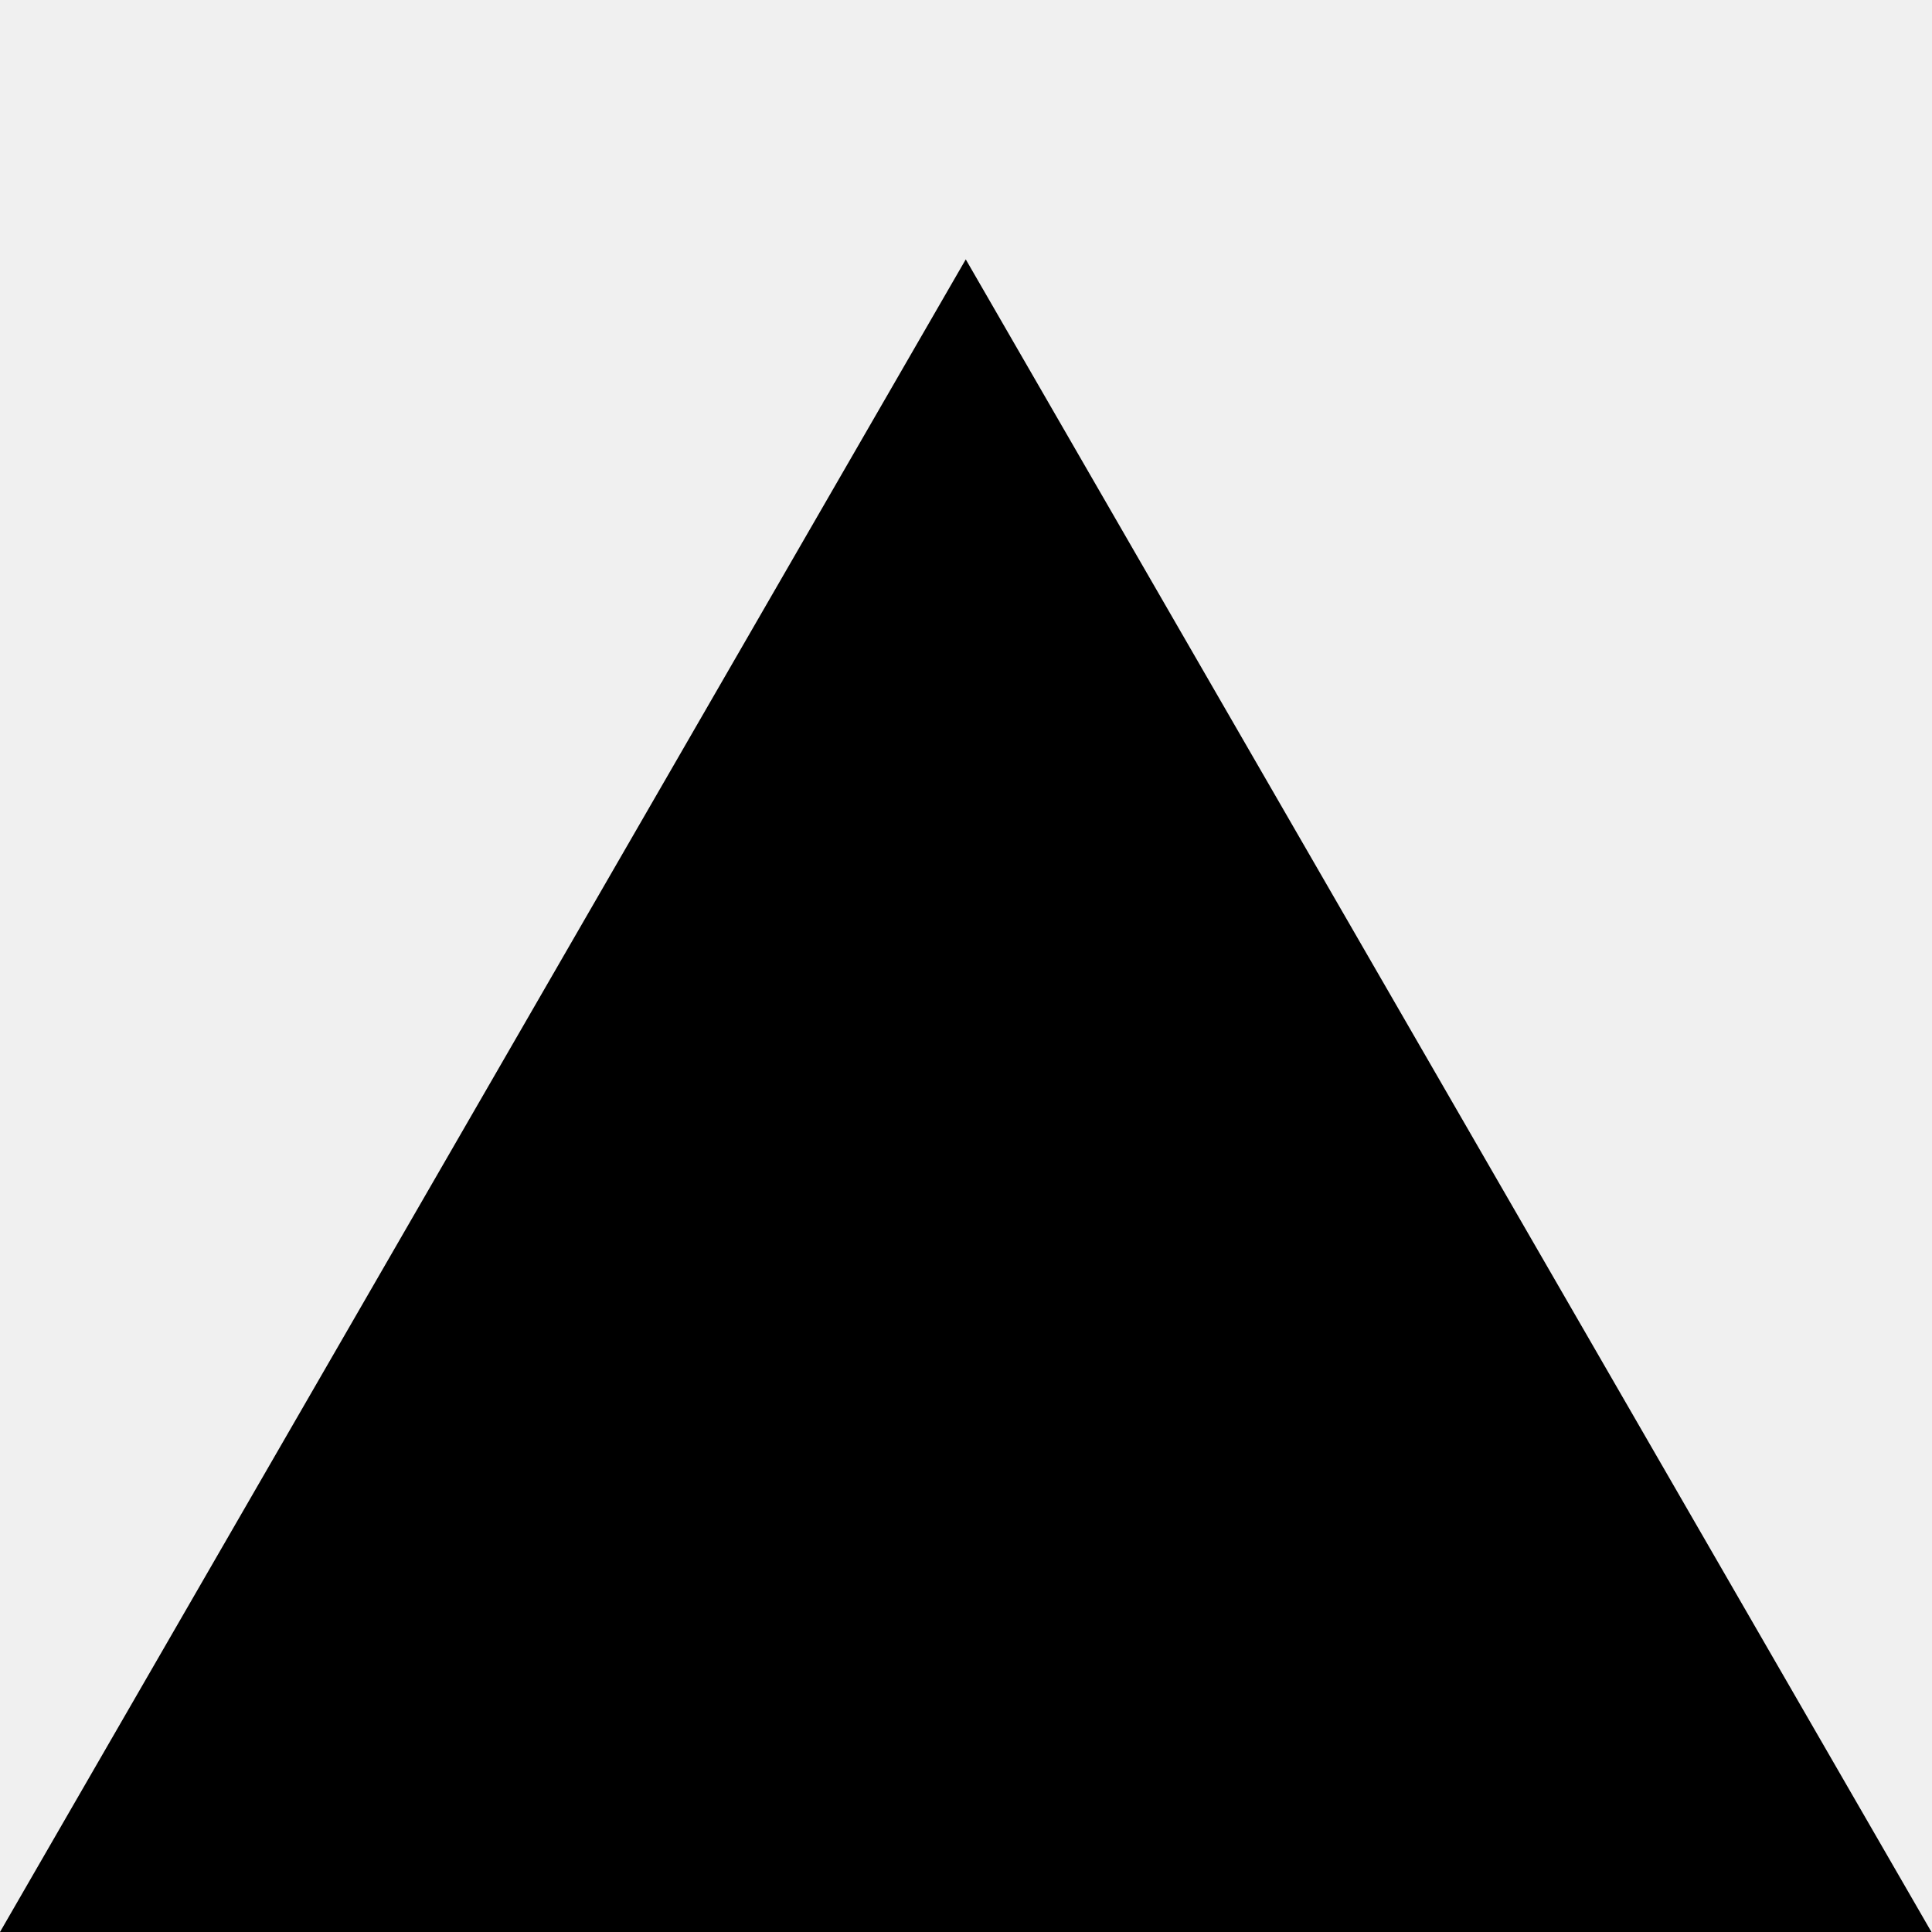
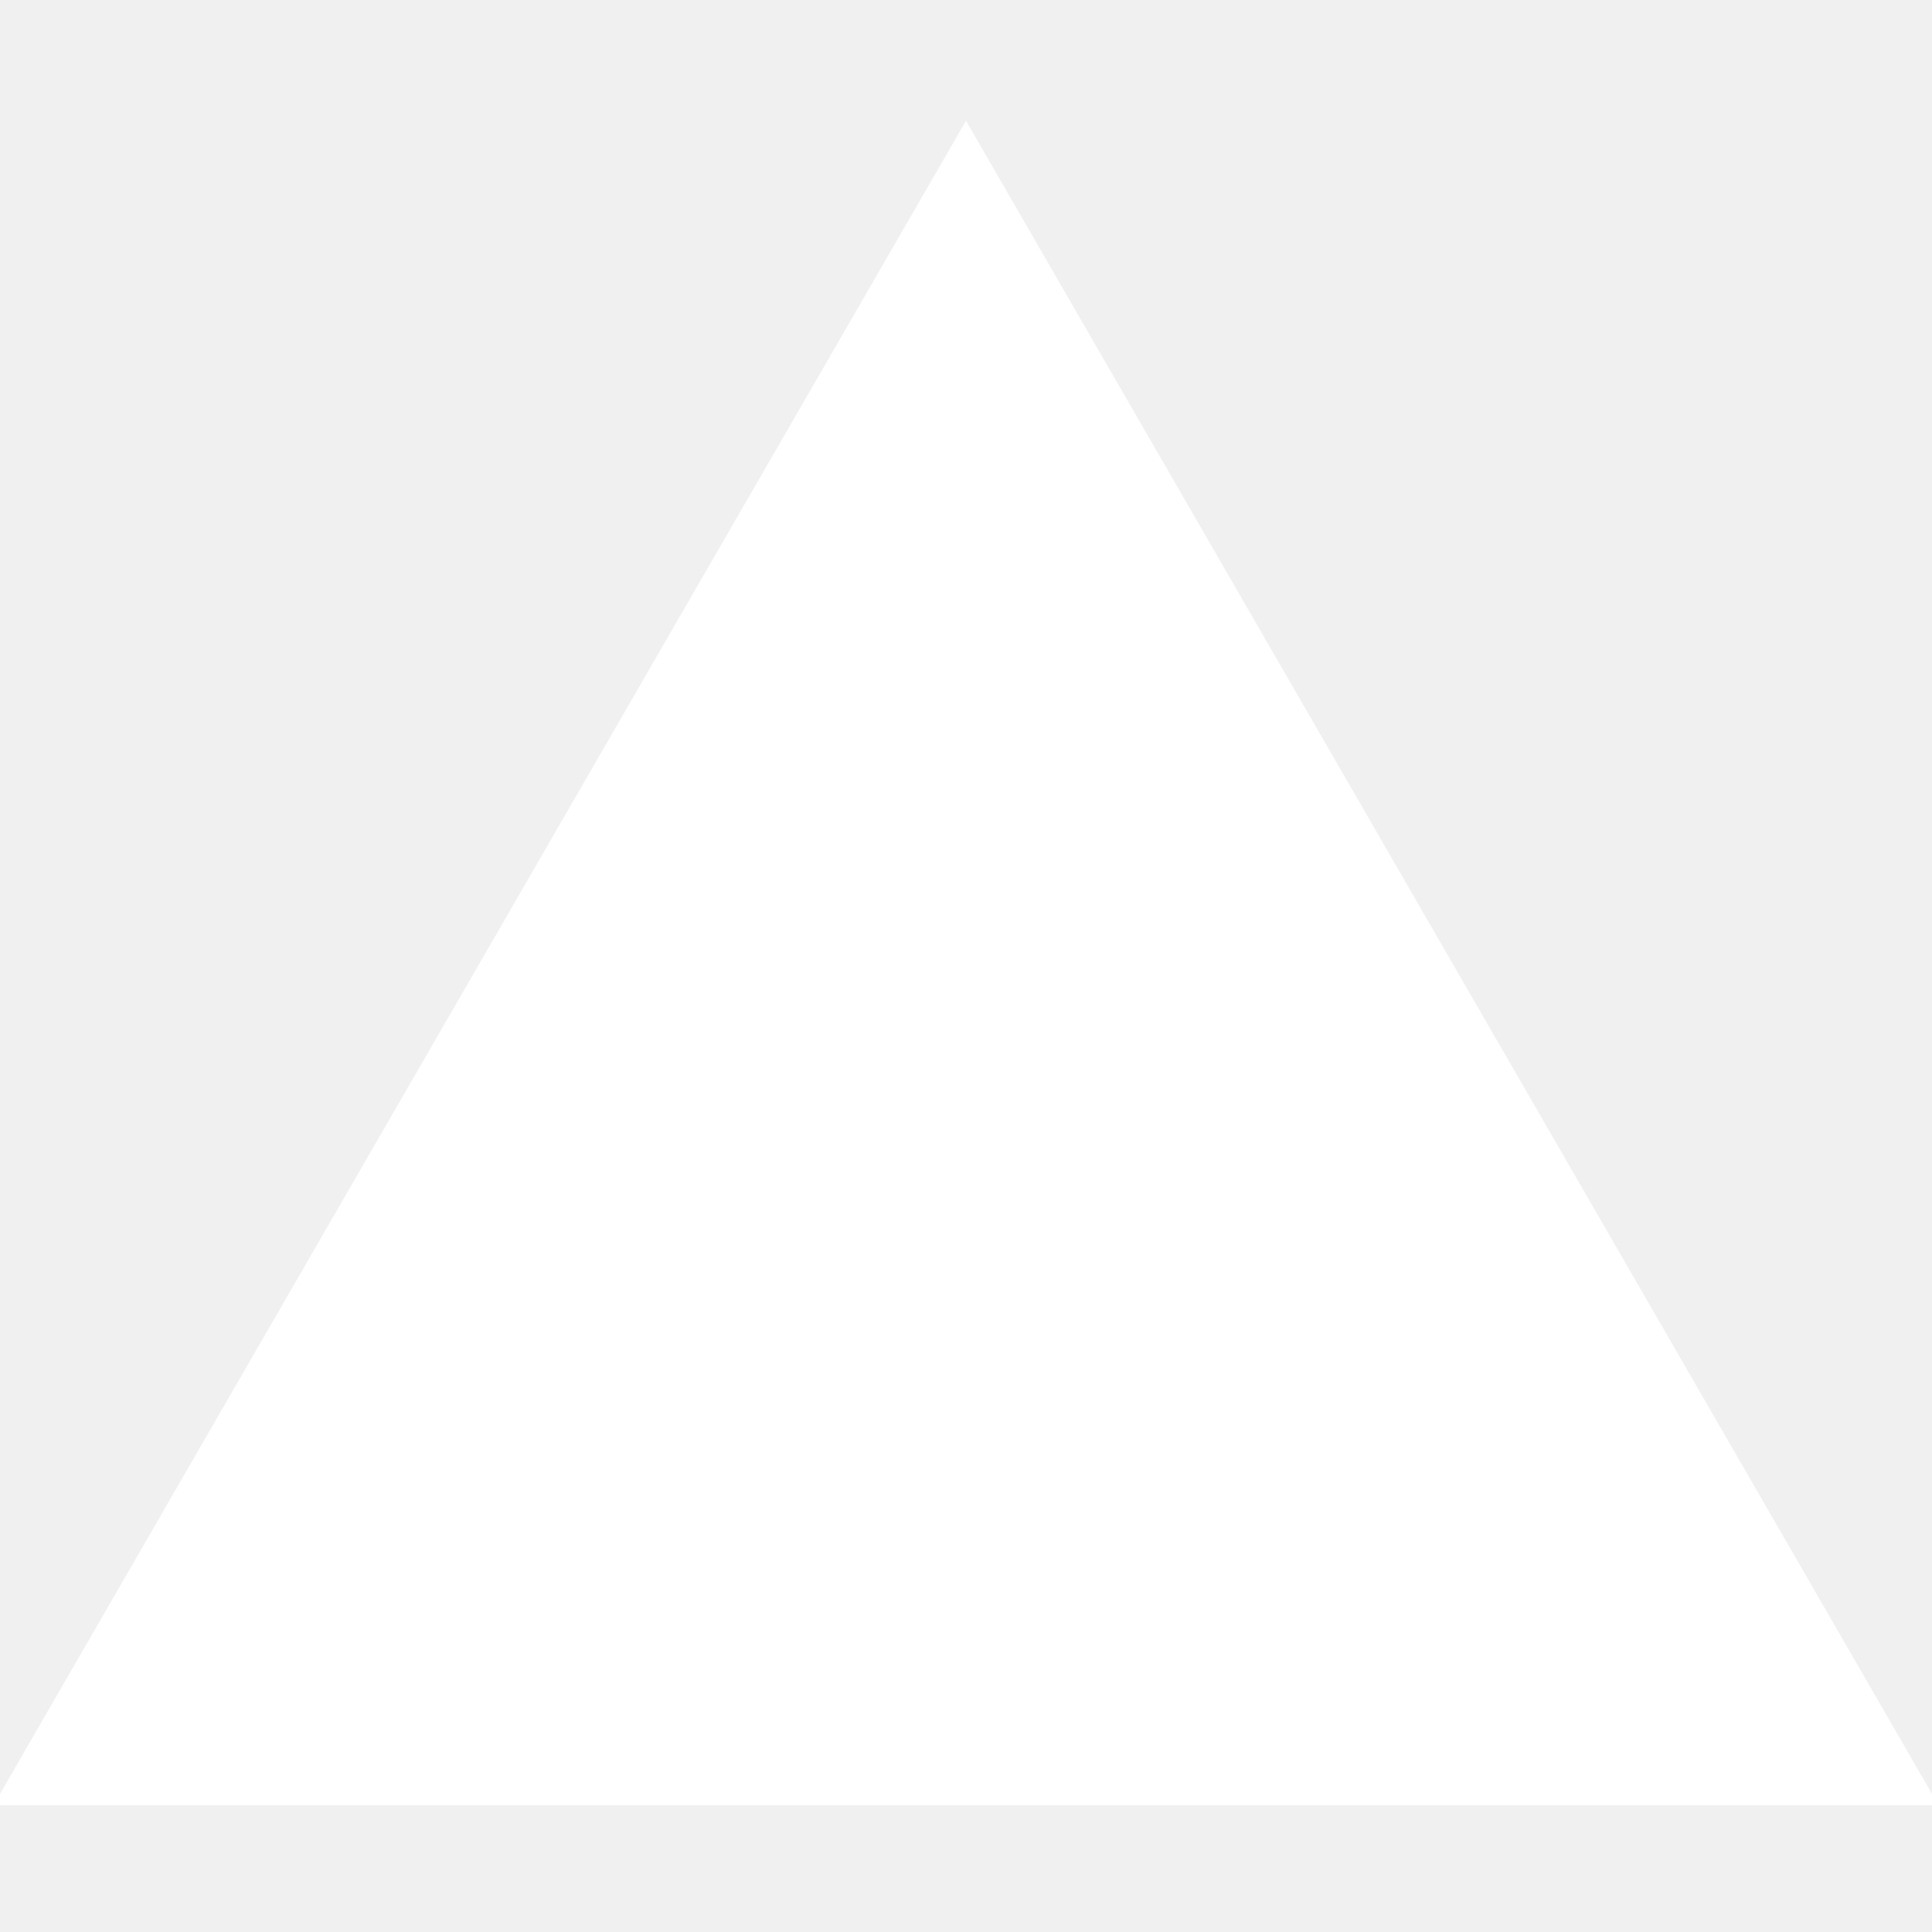
- <svg xmlns="http://www.w3.org/2000/svg" width="128" height="128" viewBox="0 0 128 128">
-   <path style="fill-rule:nonzero;fill:#000;fill-opacity:1" d="M63.984 17.184 127.964 128H0Zm0 0" />
+ <svg xmlns="http://www.w3.org/2000/svg" width="800px" height="800px" viewBox="0 -17 256 256" version="1.1" preserveAspectRatio="xMidYMid" fill="#ffffff" stroke="#ffffff">
+   <g id="SVGRepo_bgCarrier" stroke-width="0" />
+   <g id="SVGRepo_tracerCarrier" stroke-linecap="round" stroke-linejoin="round" />
+   <g id="SVGRepo_iconCarrier">
+     <g>
+       <polygon fill="#ffffff" points="128 0 256 221.705 0 221.705"> </polygon>
+     </g>
+   </g>
</svg>
